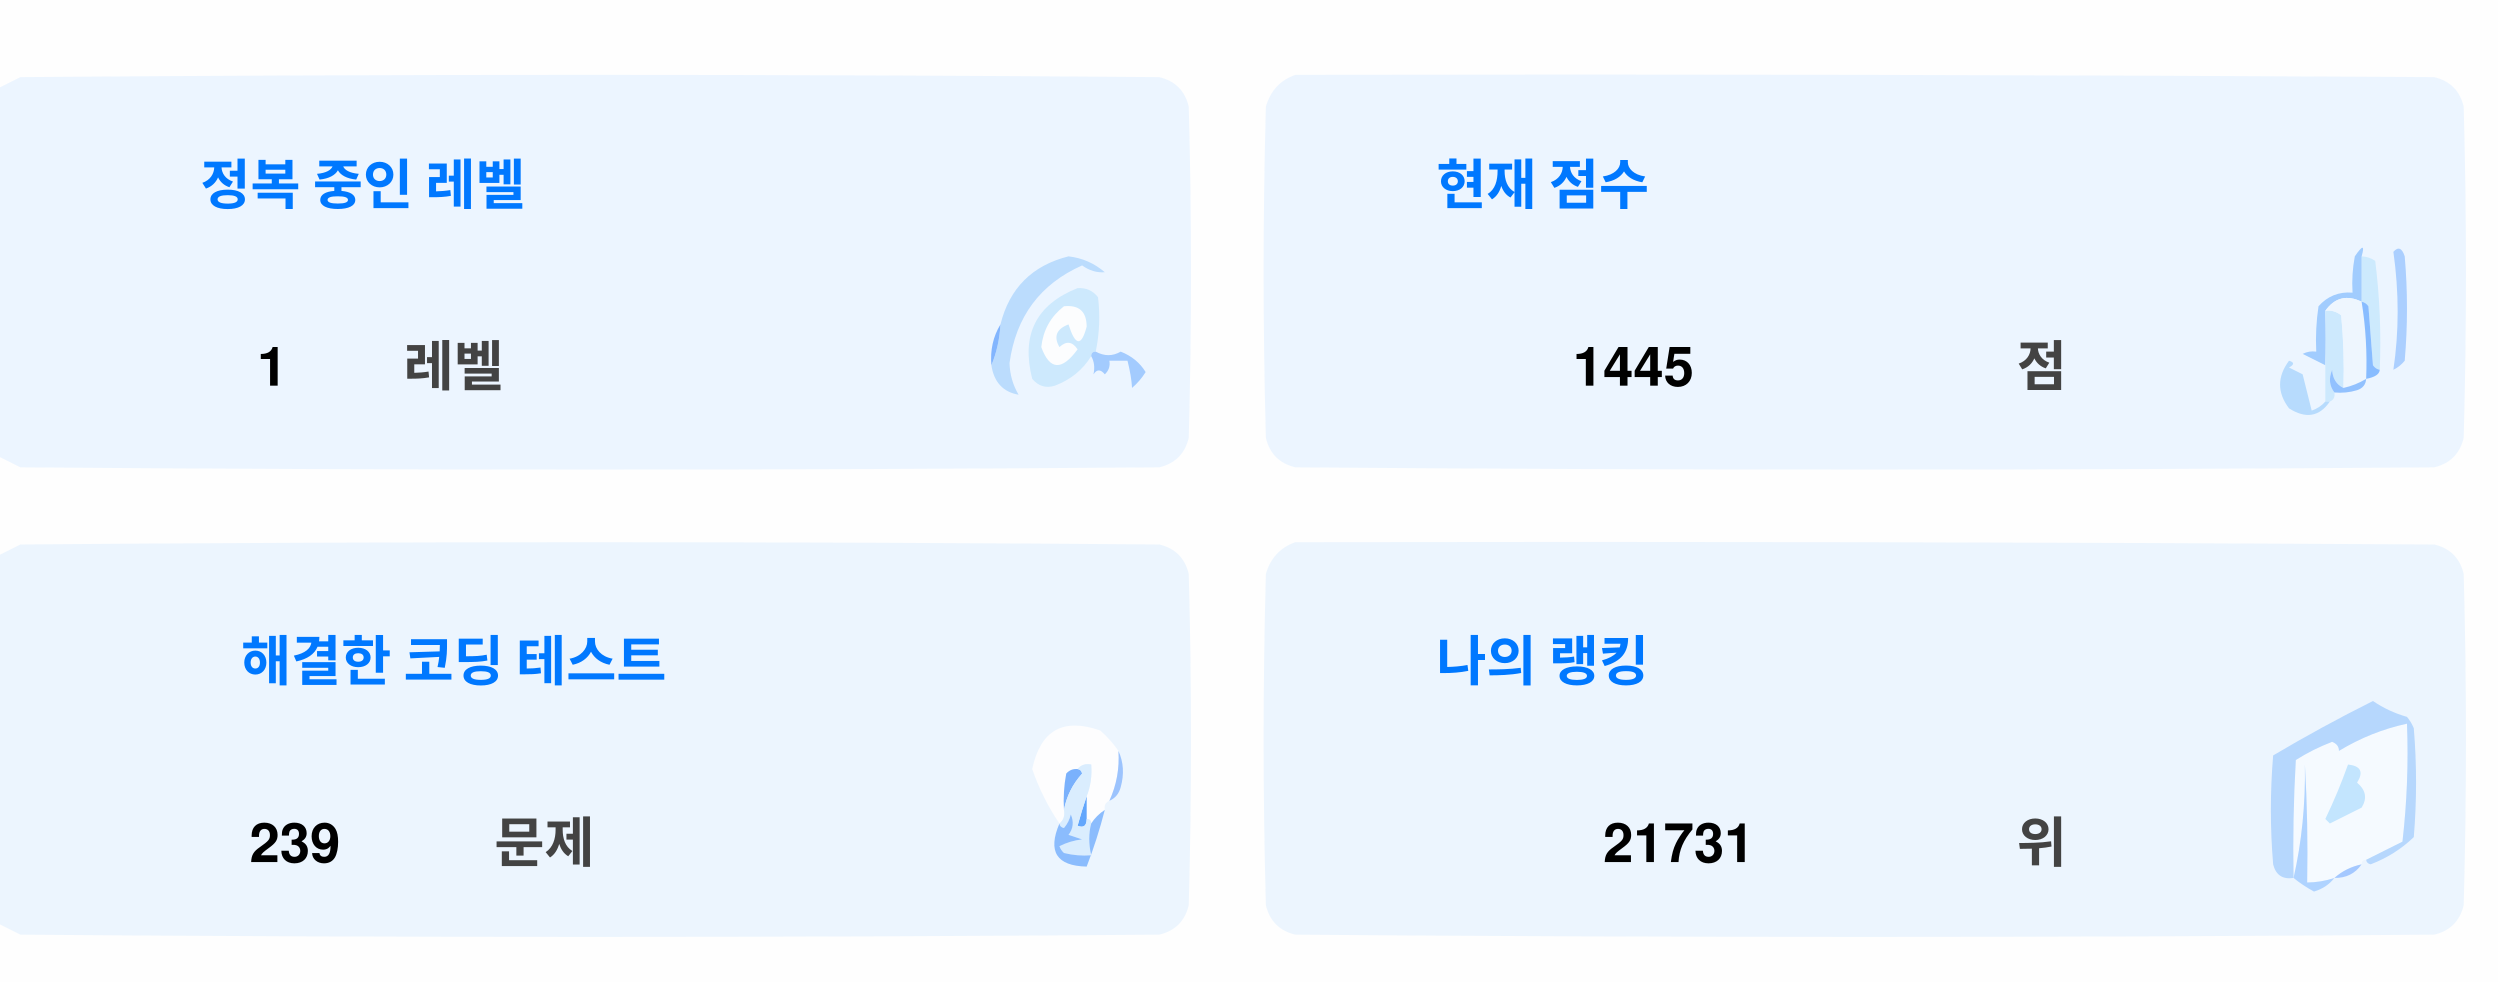
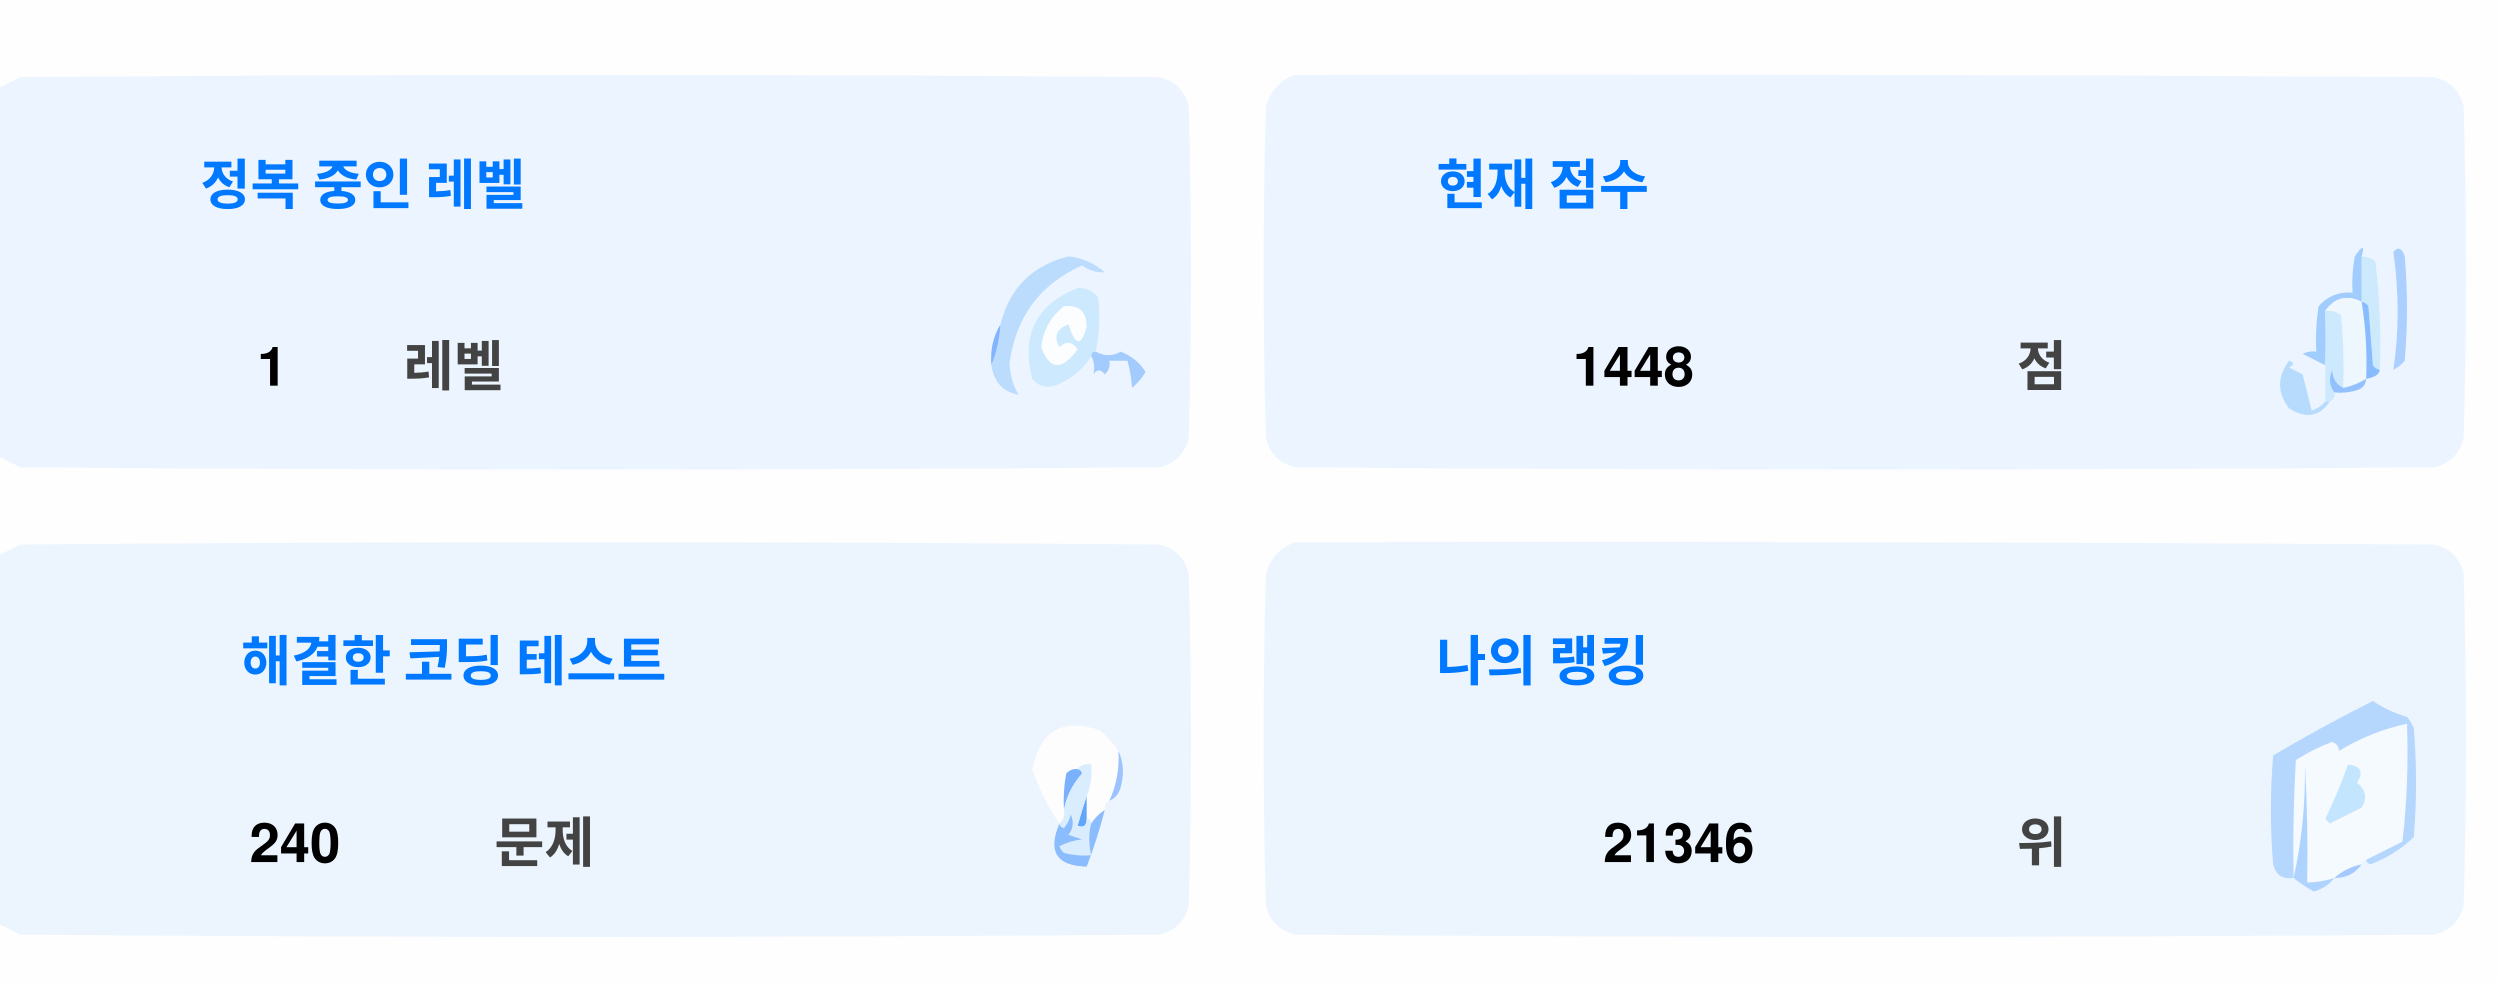
<svg xmlns="http://www.w3.org/2000/svg" version="1.1" width="551px" height="217px" style="shape-rendering:geometricPrecision; text-rendering:geometricPrecision; image-rendering:optimizeQuality; fill-rule:evenodd; clip-rule:evenodd">
  <style>.title {fill: #434343;font-size: 1rem;line-height: 1.5rem;font-weight: bold;font-family: -apple-system, BlinkMacSystemFont, Segoe UI, Helvetica, Arial, sans-serif, Apple Color Emoji, Segoe UI Emoji;}.desc {fill: #434343;font-size: 2.5rem;font-weight: bold;line-height: 1.5rem;font-family: -apple-system, BlinkMacSystemFont, Segoe UI, Helvetica, Arial, sans-serif, Apple Color Emoji, Segoe UI Emoji;}.desc-2 {fill: #434343;font-size: 1rem;font-weight: bold;line-height: 1.5rem;font-family: -apple-system, BlinkMacSystemFont, Segoe UI, Helvetica, Arial, sans-serif, Apple Color Emoji, Segoe UI Emoji;}.text, .desc {animation: twinkling 4s ease-in-out infinite;}@keyframes twinkling {40% { opacity: 1; }50% { opacity: 0.5; }60% { opacity: 1; }70% { opacity: 0.5; }80% { opacity: 1; }}</style>
  <g>
    <path style="opacity:1" fill="#fefefe" d="M -0.5,-0.5 C 183.167,-0.5 366.833,-0.5 550.5,-0.5C 550.5,71.833 550.5,144.167 550.5,216.5C 366.833,216.5 183.167,216.5 -0.5,216.5C -0.5,212.167 -0.5,207.833 -0.5,203.5C 1.14,204.32 2.807,205.153 4.5,206C 88.167,206.667 171.833,206.667 255.5,206C 259,205.167 261.167,203 262,199.5C 262.667,175.167 262.667,150.833 262,126.5C 261.167,123 259,120.833 255.5,120C 171.833,119.333 88.167,119.333 4.5,120C 2.807,120.847 1.14,121.68 -0.5,122.5C -0.5,115.167 -0.5,107.833 -0.5,100.5C 1.14,101.32 2.807,102.153 4.5,103C 88.167,103.667 171.833,103.667 255.5,103C 259,102.167 261.167,100 262,96.5C 262.667,72.167 262.667,47.833 262,23.5C 261.167,20 259,17.833 255.5,17C 171.833,16.333 88.167,16.333 4.5,17C 2.807,17.847 1.14,18.68 -0.5,19.5C -0.5,12.833 -0.5,6.167 -0.5,-0.5 Z" />
  </g>
  <g>
    <path style="opacity:1" fill="#ecf5ff" d="M -0.5,100.5 C -0.5,73.5 -0.5,46.5 -0.5,19.5C 1.14,18.68 2.807,17.847 4.5,17C 88.167,16.333 171.833,16.333 255.5,17C 259,17.833 261.167,20 262,23.5C 262.667,47.833 262.667,72.167 262,96.5C 261.167,100 259,102.167 255.5,103C 171.833,103.667 88.167,103.667 4.5,103C 2.807,102.153 1.14,101.32 -0.5,100.5 Z" />
  </g>
  <g>
    <path style="opacity:1" fill="#ecf5ff" d="M 285.5,16.5 C 369.167,16.333 452.834,16.5 536.5,17C 540,17.833 542.167,20 543,23.5C 543.667,47.833 543.667,72.167 543,96.5C 542.167,100 540,102.167 536.5,103C 452.833,103.667 369.167,103.667 285.5,103C 282,102.167 279.833,100 279,96.5C 278.333,72.167 278.333,47.833 279,23.5C 280.018,19.985 282.185,17.652 285.5,16.5 Z" />
  </g>
  <g>
    <path style="opacity:1" fill="#cdeafd" d="M 520.5,56.5 C 521.583,56.539 522.583,56.873 523.5,57.5C 524.498,65.472 524.831,73.472 524.5,81.5C 523.883,81.389 523.383,81.056 523,80.5C 522.667,76.167 522.333,71.833 522,67.5C 521.617,66.944 521.117,66.611 520.5,66.5C 520.5,63.167 520.5,59.833 520.5,56.5 Z" />
  </g>
  <g>
    <path style="opacity:1" fill="#abcfff" d="M 527.5,55.5 C 528.566,54.308 529.399,54.641 530,56.5C 530.667,64.167 530.667,71.833 530,79.5C 529.311,80.357 528.478,81.023 527.5,81.5C 528.758,73.08 528.758,64.414 527.5,55.5 Z" />
  </g>
  <g>
    <path style="opacity:1" fill="#bbdcfd" d="M 218.5,80.5 C 219.657,77.727 220.324,74.727 220.5,71.5C 222.49,63.51 227.49,58.51 235.5,56.5C 238.528,56.847 241.194,58.014 243.5,60C 241.744,60.141 240.078,59.641 238.5,58.5C 229.247,62.607 223.914,69.773 222.5,80C 222.565,82.526 223.232,84.859 224.5,87C 221.07,86.397 219.07,84.231 218.5,80.5 Z" />
  </g>
  <g>
    <path style="opacity:1" fill="#cde9fd" d="M 241.5,77.5 C 240.833,77.5 240.5,77.833 240.5,78.5C 238.628,81.529 235.961,83.695 232.5,85C 230.536,85.624 228.869,85.124 227.5,83.5C 225.021,73.791 228.354,67.124 237.5,63.5C 239.374,63.39 240.874,64.056 242,65.5C 242.497,69.524 242.331,73.524 241.5,77.5 Z" />
  </g>
  <g>
    <path style="opacity:1" fill="#fcfdfe" d="M 234.5,67.5 C 237.826,67.162 239.493,68.662 239.5,72C 238.334,76.434 237,76.267 235.5,71.5C 232.832,72.515 232.166,74.182 233.5,76.5C 235.017,75.089 236.351,75.256 237.5,77C 234.006,81.771 231.34,81.605 229.5,76.5C 229.904,72.771 231.571,69.771 234.5,67.5 Z" />
  </g>
  <g>
    <path style="opacity:1" fill="#a1ccfe" d="M 520.5,56.5 C 520.5,59.833 520.5,63.167 520.5,66.5C 517.238,64.922 514.572,65.589 512.5,68.5C 512.617,72.81 512.617,76.81 512.5,80.5C 510.86,79.68 509.193,78.847 507.5,78C 508.448,77.517 509.448,77.35 510.5,77.5C 510.335,74.15 510.502,70.817 511,67.5C 512.995,65.253 515.495,64.253 518.5,64.5C 518.336,61.813 518.503,59.146 519,56.5C 520.731,53.969 521.231,53.969 520.5,56.5 Z" />
  </g>
  <g>
    <path style="opacity:1" fill="#cde9fd" d="M 512.5,68.5 C 513.822,68.33 514.989,68.663 516,69.5C 516.499,74.823 516.666,80.156 516.5,85.5C 514.955,84.77 514.122,83.437 514,81.5C 513.22,83.387 513.387,85.054 514.5,86.5C 514.672,87.492 514.338,88.158 513.5,88.5C 513.167,88.5 512.833,88.5 512.5,88.5C 512.5,85.833 512.5,83.167 512.5,80.5C 512.617,76.81 512.617,72.81 512.5,68.5 Z" />
  </g>
  <g>
    <path style="opacity:1" fill="#eef6fe" d="M 520.5,66.5 C 521.407,72.106 521.74,77.773 521.5,83.5C 519.95,84.441 518.284,85.108 516.5,85.5C 516.666,80.156 516.499,74.823 516,69.5C 514.989,68.663 513.822,68.33 512.5,68.5C 514.572,65.589 517.238,64.922 520.5,66.5 Z" />
  </g>
  <g>
    <path style="opacity:1" fill="#88bcff" d="M 520.5,66.5 C 521.117,66.611 521.617,66.944 522,67.5C 522.333,71.833 522.667,76.167 523,80.5C 523.383,81.056 523.883,81.389 524.5,81.5C 524.445,82.469 523.445,83.136 521.5,83.5C 521.74,77.773 521.407,72.106 520.5,66.5 Z" />
  </g>
  <g>
    <path style="opacity:1" fill="#82b5fe" d="M 220.5,71.5 C 220.324,74.727 219.657,77.727 218.5,80.5C 218.215,77.171 218.882,74.171 220.5,71.5 Z" />
  </g>
  <g>
    <path style="opacity:1" fill="#a3cbfe" d="M 240.5,78.5 C 240.5,77.833 240.833,77.5 241.5,77.5C 243.391,78.536 245.224,78.536 247,77.5C 249.391,78.429 251.225,79.929 252.5,82C 251.681,83.319 250.681,84.486 249.5,85.5C 249.409,83.777 249.075,81.777 248.5,79.5C 247.167,79.5 245.833,79.5 244.5,79.5C 244.719,80.675 244.386,81.675 243.5,82.5C 242.575,81.359 241.741,81.359 241,82.5C 241.331,80.981 241.164,79.648 240.5,78.5 Z" />
  </g>
  <g>
    <path style="opacity:1" fill="#b7dbfd" d="M 512.5,88.5 C 512.833,88.5 513.167,88.5 513.5,88.5C 511.199,91.857 508.199,92.357 504.5,90C 501.872,86.535 501.872,83.035 504.5,79.5C 505.696,79.846 505.696,80.346 504.5,81C 505.5,81.5 506.5,82 507.5,82.5C 508.167,85.167 508.833,87.833 509.5,90.5C 510.739,90.058 511.739,89.391 512.5,88.5 Z" />
  </g>
  <g>
    <path style="opacity:1" fill="#92c1fe" d="M 516.5,85.5 C 518.284,85.108 519.95,84.441 521.5,83.5C 521.423,84.75 520.756,85.583 519.5,86C 517.866,86.493 516.199,86.66 514.5,86.5C 513.387,85.054 513.22,83.387 514,81.5C 514.122,83.437 514.955,84.77 516.5,85.5 Z" />
  </g>
  <g>
    <path style="opacity:1" fill="#ecf5fe" d="M -0.5,203.5 C -0.5,176.5 -0.5,149.5 -0.5,122.5C 1.14,121.68 2.807,120.847 4.5,120C 88.167,119.333 171.833,119.333 255.5,120C 259,120.833 261.167,123 262,126.5C 262.667,150.833 262.667,175.167 262,199.5C 261.167,203 259,205.167 255.5,206C 171.833,206.667 88.167,206.667 4.5,206C 2.807,205.153 1.14,204.32 -0.5,203.5 Z" />
  </g>
  <g>
    <path style="opacity:1" fill="#ecf5fe" d="M 285.5,119.5 C 369.167,119.333 452.834,119.5 536.5,120C 540,120.833 542.167,123 543,126.5C 543.667,150.833 543.667,175.167 543,199.5C 542.167,203 540,205.167 536.5,206C 452.833,206.667 369.167,206.667 285.5,206C 282,205.167 279.833,203 279,199.5C 278.333,175.167 278.333,150.833 279,126.5C 280.018,122.985 282.185,120.652 285.5,119.5 Z" />
  </g>
  <g>
    <path style="opacity:1" fill="#fdfdfe" d="M 246.5,165.5 C 246.758,169.367 246.092,173.034 244.5,176.5C 243.662,176.842 243.328,177.508 243.5,178.5C 242.272,179.306 241.272,180.306 240.5,181.5C 240.5,180.833 240.167,180.5 239.5,180.5C 239.5,178.833 239.5,177.167 239.5,175.5C 240.369,173.283 240.702,170.95 240.5,168.5C 239.209,168.263 238.209,168.596 237.5,169.5C 236.504,169.414 235.671,169.748 235,170.5C 234.503,173.146 234.336,175.813 234.5,178.5C 234.737,179.791 234.404,180.791 233.5,181.5C 230.986,177.806 228.986,173.806 227.5,169.5C 229.309,160.957 234.309,158.124 242.5,161C 244.07,162.397 245.404,163.897 246.5,165.5 Z" />
  </g>
  <g>
    <path style="opacity:1" fill="#f5faff" d="M 521.5,189.5 C 520.833,189.5 520.5,189.833 520.5,190.5C 518.181,190.992 516.181,191.992 514.5,193.5C 512.565,194.15 510.565,194.483 508.5,194.5C 508.666,185.827 508.5,177.16 508,168.5C 508.141,177.227 507.308,185.56 505.5,193.5C 505.334,184.827 505.5,176.16 506,167.5C 508.527,165.903 511.194,164.57 514,163.5C 515.011,163.892 515.511,164.559 515.5,165.5C 520.21,162.641 525.21,160.641 530.5,159.5C 530.831,168.192 530.498,176.859 529.5,185.5C 526.807,186.847 524.14,188.18 521.5,189.5 Z" />
  </g>
  <g>
    <path style="opacity:1" fill="#b6d7fd" d="M 521.5,189.5 C 524.14,188.18 526.807,186.847 529.5,185.5C 530.498,176.859 530.831,168.192 530.5,159.5C 525.21,160.641 520.21,162.641 515.5,165.5C 515.511,164.559 515.011,163.892 514,163.5C 511.194,164.57 508.527,165.903 506,167.5C 505.5,176.16 505.334,184.827 505.5,193.5C 503.089,193.863 501.589,192.863 501,190.5C 500.333,182.5 500.333,174.5 501,166.5C 508.173,162.246 515.507,158.246 523,154.5C 525.304,156.068 527.804,157.235 530.5,158C 531.126,158.75 531.626,159.584 532,160.5C 532.667,168.5 532.667,176.5 532,184.5C 529.292,187.111 526.125,189.111 522.5,190.5C 521.893,190.376 521.56,190.043 521.5,189.5 Z" />
  </g>
  <g>
    <path style="opacity:1" fill="#c3e5fe" d="M 517.5,168.5 C 520.317,168.801 520.984,170.134 519.5,172.5C 521.439,174.122 521.772,175.956 520.5,178C 518.167,179.167 515.833,180.333 513.5,181.5C 513.167,181.167 512.833,180.833 512.5,180.5C 514.414,176.515 516.081,172.515 517.5,168.5 Z" />
  </g>
  <g>
    <path style="opacity:1" fill="#7ab1fc" d="M 237.5,169.5 C 238.043,169.56 238.376,169.893 238.5,170.5C 236.395,172.836 235.062,175.503 234.5,178.5C 234.336,175.813 234.503,173.146 235,170.5C 235.671,169.748 236.504,169.414 237.5,169.5 Z" />
  </g>
  <g>
    <path style="opacity:1" fill="#afd3ff" d="M 514.5,193.5 C 513.378,194.947 511.878,195.947 510,196.5C 508.348,195.601 506.848,194.601 505.5,193.5C 507.308,185.56 508.141,177.227 508,168.5C 508.5,177.16 508.666,185.827 508.5,194.5C 510.565,194.483 512.565,194.15 514.5,193.5 Z" />
  </g>
  <g>
    <path style="opacity:1" fill="#9cc3fd" d="M 246.5,165.5 C 247.634,167.966 247.801,170.633 247,173.5C 246.623,174.942 245.79,175.942 244.5,176.5C 246.092,173.034 246.758,169.367 246.5,165.5 Z" />
  </g>
  <g>
    <path style="opacity:1" fill="#62a6fc" d="M 239.5,175.5 C 239.5,177.167 239.5,178.833 239.5,180.5C 239.483,182.028 238.816,182.528 237.5,182C 238.117,179.723 238.784,177.556 239.5,175.5 Z" />
  </g>
  <g>
    <path style="opacity:1" fill="#daedfe" d="M 237.5,169.5 C 238.209,168.596 239.209,168.263 240.5,168.5C 240.702,170.95 240.369,173.283 239.5,175.5C 238.784,177.556 238.117,179.723 237.5,182C 238.816,182.528 239.483,182.028 239.5,180.5C 240.167,180.5 240.5,180.833 240.5,181.5C 239.918,183.669 239.918,186.002 240.5,188.5C 238.473,188.662 236.473,188.495 234.5,188C 234.043,187.586 233.709,187.086 233.5,186.5C 235.078,185.702 236.744,185.202 238.5,185C 237.5,184.667 236.5,184.333 235.5,184C 236.554,182.612 236.72,181.112 236,179.5C 235.751,180.624 235.251,181.624 234.5,182.5C 233.893,182.376 233.56,182.043 233.5,181.5C 234.404,180.791 234.737,179.791 234.5,178.5C 235.062,175.503 236.395,172.836 238.5,170.5C 238.376,169.893 238.043,169.56 237.5,169.5 Z" />
  </g>
  <g>
    <path style="opacity:1" fill="#8bbcfd" d="M 243.5,178.5 C 242.395,182.803 241.062,186.969 239.5,191C 232.857,190.847 230.857,187.68 233.5,181.5C 233.56,182.043 233.893,182.376 234.5,182.5C 235.251,181.624 235.751,180.624 236,179.5C 236.72,181.112 236.554,182.612 235.5,184C 236.5,184.333 237.5,184.667 238.5,185C 236.744,185.202 235.078,185.702 233.5,186.5C 233.709,187.086 234.043,187.586 234.5,188C 236.473,188.495 238.473,188.662 240.5,188.5C 239.918,186.002 239.918,183.669 240.5,181.5C 241.272,180.306 242.272,179.306 243.5,178.5 Z" />
  </g>
  <g>
    <path style="opacity:1" fill="#a4c8ff" d="M 520.5,190.5 C 519.089,192.539 517.089,193.539 514.5,193.5C 516.181,191.992 518.181,190.992 520.5,190.5 Z" />
  </g>
  <text text-anchor="middle" x="80" y="45" class="title" style="fill:#0078ff;" stroke="#none" stroke-width="1">정복 중인 레벨</text>
  <text text-anchor="middle" x="60" y="85" class="desc" style="fill:#000000;" stroke="#none" stroke-width="1">1</text>
  <text text-anchor="middle" x="100" y="85" class="desc-2" style="fill:#434343;" stroke="#none" stroke-width="1">레벨</text>
  <text text-anchor="middle" x="340" y="45" class="title" style="fill:#0078ff;" stroke="#none" stroke-width="1">현재 점수</text>
-   <text text-anchor="middle" x="360" y="85" class="desc" style="fill:#000000;" stroke="#none" stroke-width="1">1445</text>
+   <text text-anchor="middle" x="360" y="85" class="desc" style="fill:#000000;" stroke="#none" stroke-width="1">1448</text>
  <text text-anchor="middle" x="450" y="85" class="desc-2" style="fill:#434343;" stroke="#none" stroke-width="1">점</text>
  <text text-anchor="middle" x="100" y="150" class="title" style="fill:#0078ff;" stroke="#none" stroke-width="1">해결한 코딩 테스트</text>
-   <text text-anchor="middle" x="65" y="190" class="desc" style="fill:#000000;" stroke="#none" stroke-width="1">239</text>
+   <text text-anchor="middle" x="65" y="190" class="desc" style="fill:#000000;" stroke="#none" stroke-width="1">240</text>
  <text text-anchor="middle" x="120" y="190" class="desc-2" style="fill:#434343;" stroke="#none" stroke-width="1">문제</text>
  <text text-anchor="middle" x="340" y="150" class="title" style="fill:#0078ff;" stroke="#none" stroke-width="1">나의 랭킹</text>
-   <text text-anchor="middle" x="370" y="190" class="desc" style="fill:#000000;" stroke="#none" stroke-width="1">21731</text>
+   <text text-anchor="middle" x="370" y="190" class="desc" style="fill:#000000;" stroke="#none" stroke-width="1">21346</text>
  <text text-anchor="middle" x="450" y="190" class="desc-2" style="fill:#434343;" stroke="#none" stroke-width="1">위</text>
</svg>
